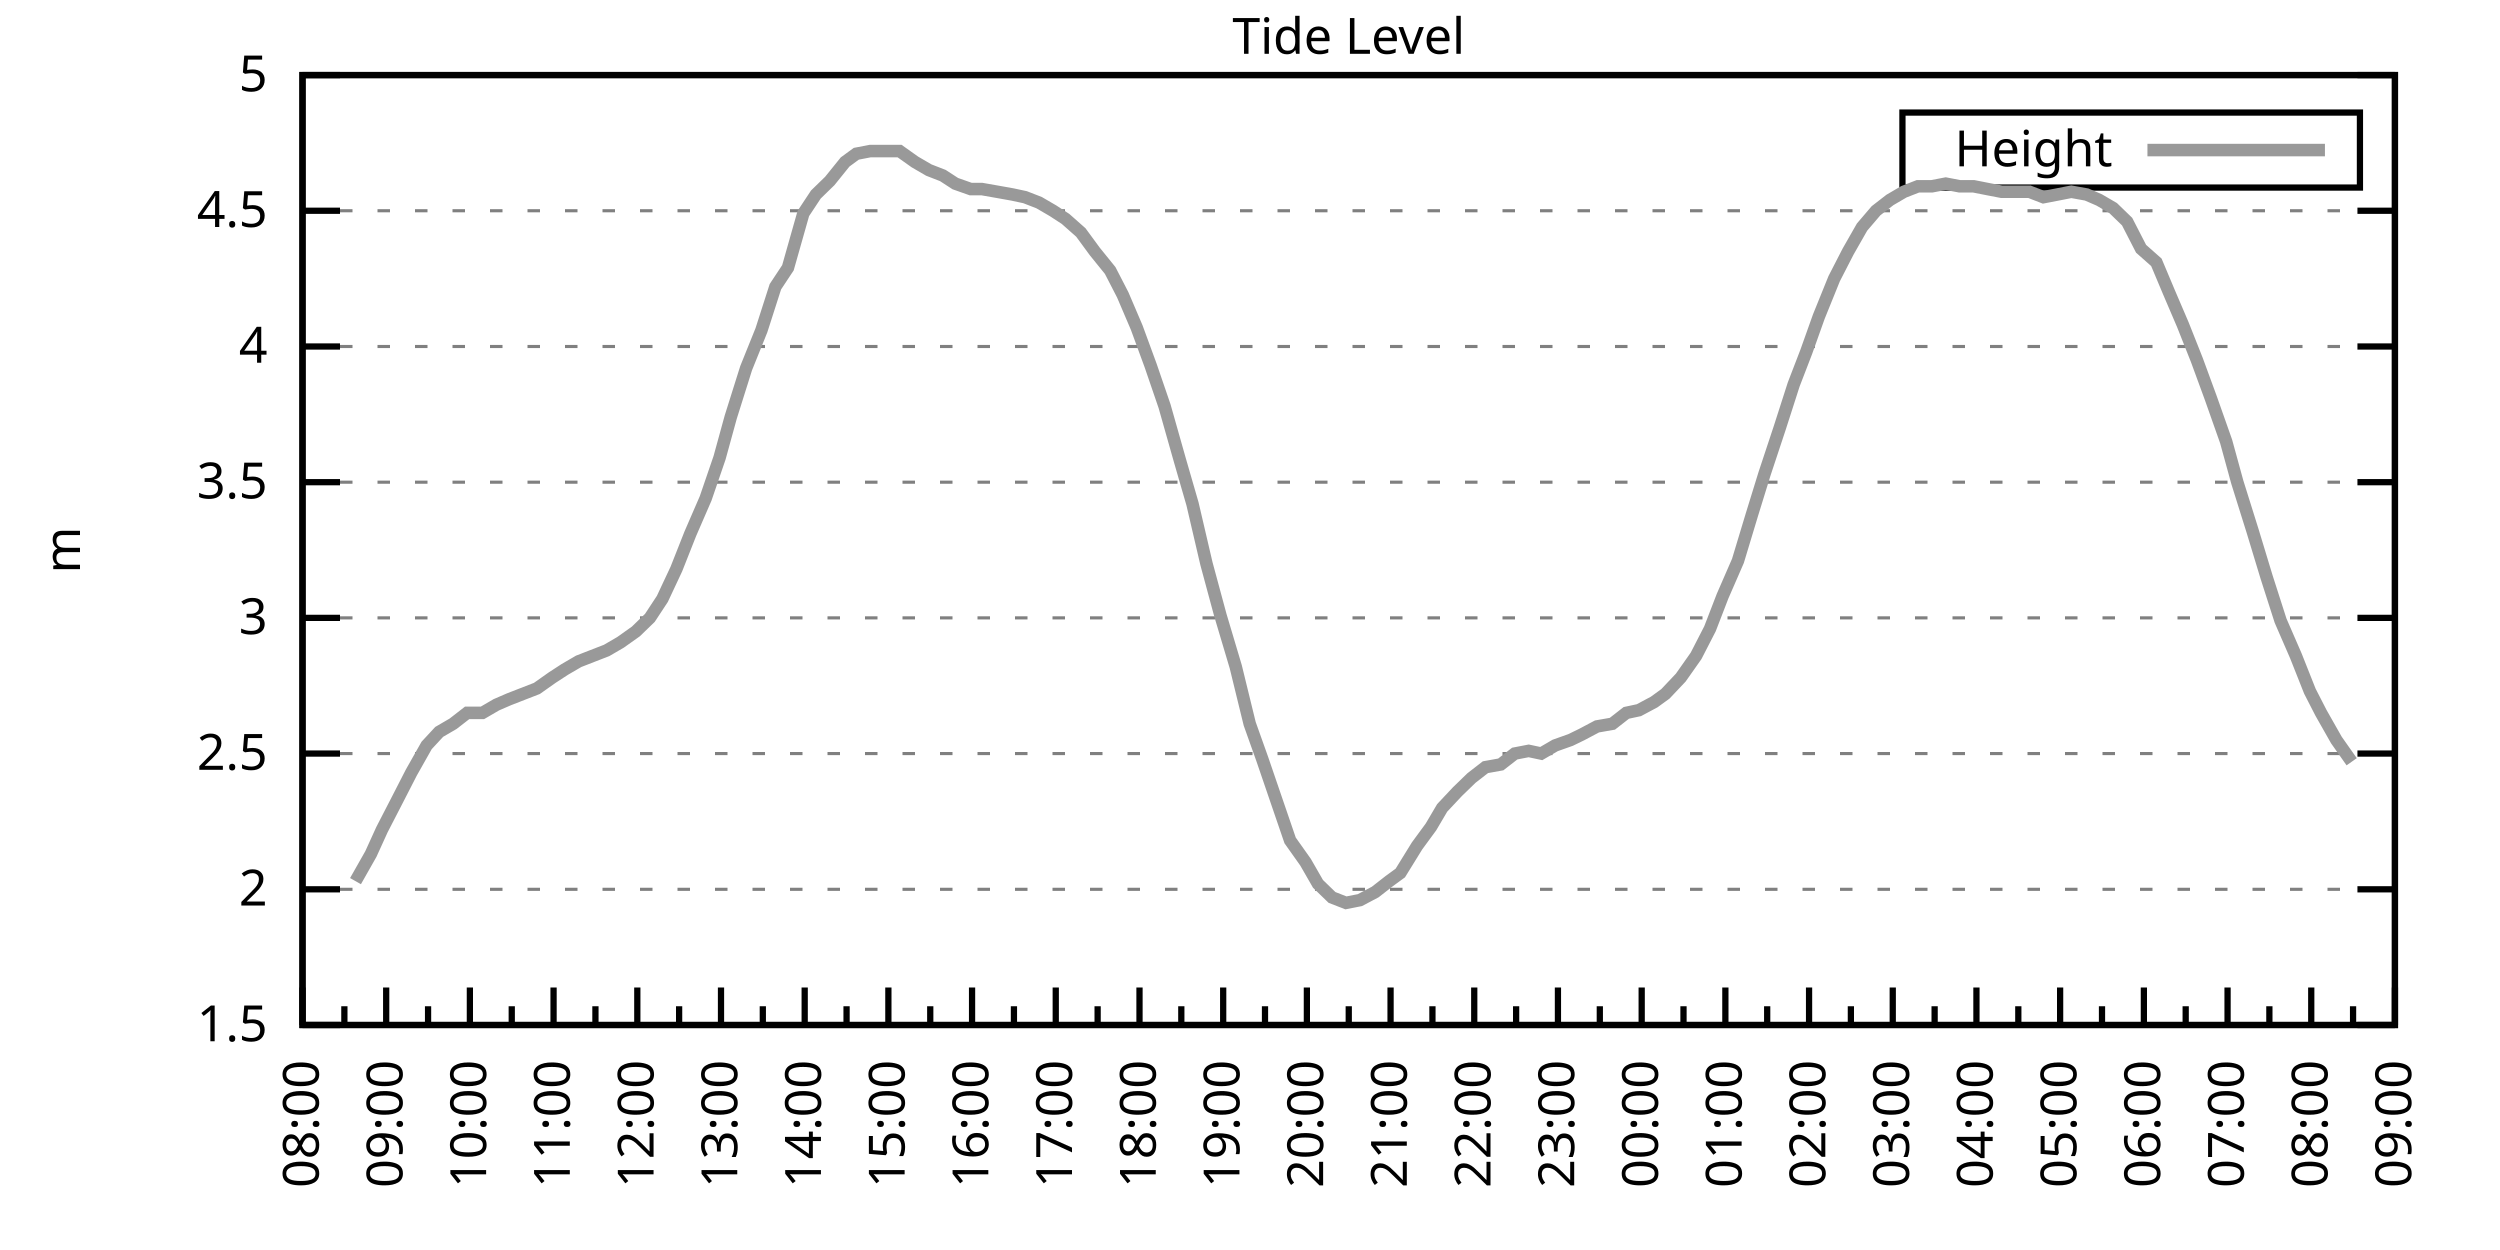
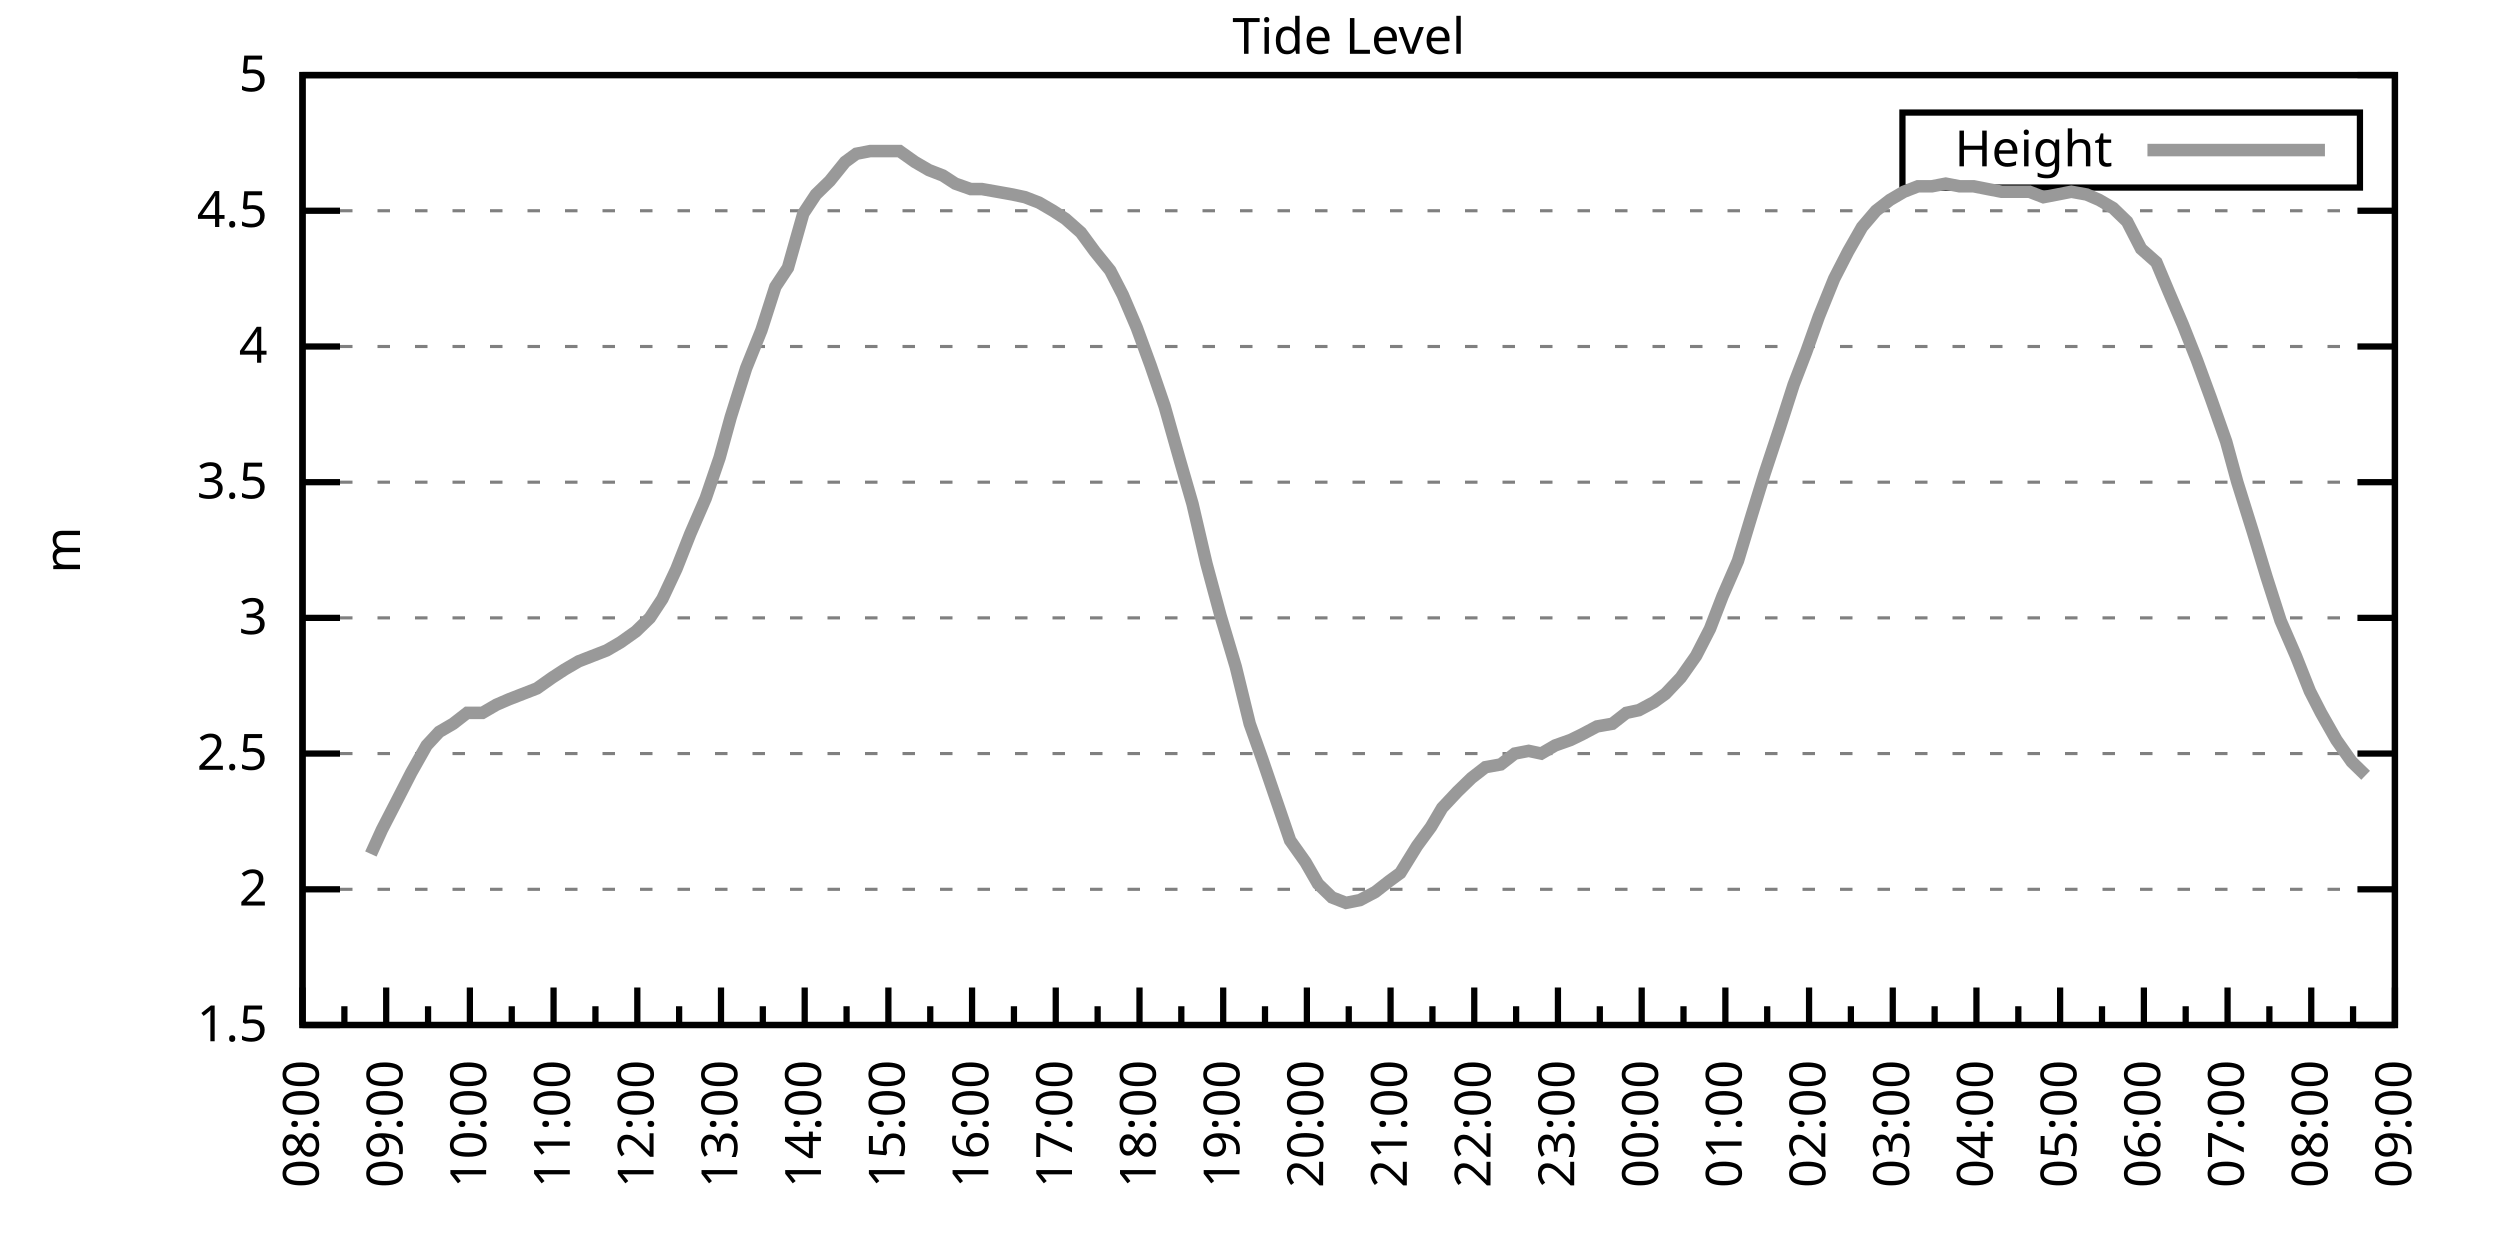
<svg xmlns="http://www.w3.org/2000/svg" xmlns:xlink="http://www.w3.org/1999/xlink" width="400" height="200" viewBox="0 0 400 200">
  <g id="gnuplot_canvas">
    <rect x="0" y="0" width="400" height="200" fill="none" />
    <defs>
      <circle id="gpDot" r="0.5" stroke-width="0.5" stroke="currentColor" />
      <path id="gpPt0" stroke-width="0.333" stroke="currentColor" d="M-1,0 h2 M0,-1 v2" />
      <path id="gpPt1" stroke-width="0.333" stroke="currentColor" d="M-1,-1 L1,1 M1,-1 L-1,1" />
      <path id="gpPt2" stroke-width="0.333" stroke="currentColor" d="M-1,0 L1,0 M0,-1 L0,1 M-1,-1 L1,1 M-1,1 L1,-1" />
      <rect id="gpPt3" stroke-width="0.333" stroke="currentColor" x="-1" y="-1" width="2" height="2" />
      <rect id="gpPt4" stroke-width="0.333" stroke="currentColor" fill="currentColor" x="-1" y="-1" width="2" height="2" />
      <circle id="gpPt5" stroke-width="0.333" stroke="currentColor" cx="0" cy="0" r="1" />
      <use xlink:href="#gpPt5" id="gpPt6" fill="currentColor" stroke="none" />
      <path id="gpPt7" stroke-width="0.333" stroke="currentColor" d="M0,-1.33 L-1.33,0.67 L1.33,0.67 z" />
      <use xlink:href="#gpPt7" id="gpPt8" fill="currentColor" stroke="none" />
      <use xlink:href="#gpPt7" id="gpPt9" stroke="currentColor" transform="rotate(180)" />
      <use xlink:href="#gpPt9" id="gpPt10" fill="currentColor" stroke="none" />
      <use xlink:href="#gpPt3" id="gpPt11" stroke="currentColor" transform="rotate(45)" />
      <use xlink:href="#gpPt11" id="gpPt12" fill="currentColor" stroke="none" />
      <path id="gpPt13" stroke-width="0.333" stroke="currentColor" d="M0,1.330 L1.265,0.411 L0.782,-1.067 L-0.782,-1.076 L-1.265,0.411 z" />
      <use xlink:href="#gpPt13" id="gpPt14" fill="currentColor" stroke="none" />
      <filter id="textbox" filterUnits="objectBoundingBox" x="0" y="0" height="1" width="1">
        <feFlood flood-color="white" flood-opacity="1" result="bgnd" />
        <feComposite in="SourceGraphic" in2="bgnd" operator="atop" />
      </filter>
      <filter id="greybox" filterUnits="objectBoundingBox" x="0" y="0" height="1" width="1">
        <feFlood flood-color="lightgrey" flood-opacity="1" result="grey" />
        <feComposite in="SourceGraphic" in2="grey" operator="atop" />
      </filter>
    </defs>
    <g fill="none" color="white" stroke="currentColor" stroke-width="1.00" stroke-linecap="butt" stroke-linejoin="miter">
</g>
    <g fill="none" color="black" stroke="currentColor" stroke-width="1.00" stroke-linecap="butt" stroke-linejoin="miter">
      <g stroke="none" shape-rendering="crispEdges">
        <polygon fill="rgb(255, 255, 255)" points="48.40,164.00 383.18,164.00 383.18,12.02 48.40,12.02 " />
      </g>
    </g>
    <g fill="none" color="black" stroke="currentColor" stroke-width="1.00" stroke-linecap="butt" stroke-linejoin="miter">
</g>
    <g fill="none" color="black" stroke="black" stroke-width="0.50" stroke-linecap="butt" stroke-linejoin="miter">
</g>
    <g fill="none" color="gray" stroke="currentColor" stroke-width="0.50" stroke-linecap="butt" stroke-linejoin="miter">
      <path stroke="gray" stroke-dasharray="2,4" class="gridline" d="M48.40,164.00 L383.19,164.00  " />
    </g>
    <g fill="none" color="gray" stroke="gray" stroke-width="1.00" stroke-linecap="butt" stroke-linejoin="miter">
</g>
    <g fill="none" color="black" stroke="currentColor" stroke-width="1.00" stroke-linecap="butt" stroke-linejoin="miter">
      <path stroke="black" d="M48.40,164.00 L54.40,164.00 M383.19,164.00 L377.19,164.00  " />
      <g transform="translate(42.80,166.60)" stroke="none" fill="black" font-family="Sans" font-size="8.00" text-anchor="end">
        <text>
          <tspan font-family="Sans"> 1.5</tspan>
        </text>
      </g>
    </g>
    <g fill="none" color="black" stroke="currentColor" stroke-width="1.00" stroke-linecap="butt" stroke-linejoin="miter">
</g>
    <g fill="none" color="black" stroke="black" stroke-width="0.50" stroke-linecap="butt" stroke-linejoin="miter">
</g>
    <g fill="none" color="gray" stroke="currentColor" stroke-width="0.50" stroke-linecap="butt" stroke-linejoin="miter">
      <path stroke="gray" stroke-dasharray="2,4" class="gridline" d="M48.40,142.29 L383.19,142.29  " />
    </g>
    <g fill="none" color="gray" stroke="gray" stroke-width="1.00" stroke-linecap="butt" stroke-linejoin="miter">
</g>
    <g fill="none" color="black" stroke="currentColor" stroke-width="1.00" stroke-linecap="butt" stroke-linejoin="miter">
      <path stroke="black" d="M48.40,142.29 L54.40,142.29 M383.19,142.29 L377.19,142.29  " />
      <g transform="translate(42.80,144.89)" stroke="none" fill="black" font-family="Sans" font-size="8.00" text-anchor="end">
        <text>
          <tspan font-family="Sans"> 2</tspan>
        </text>
      </g>
    </g>
    <g fill="none" color="black" stroke="currentColor" stroke-width="1.00" stroke-linecap="butt" stroke-linejoin="miter">
</g>
    <g fill="none" color="black" stroke="black" stroke-width="0.50" stroke-linecap="butt" stroke-linejoin="miter">
</g>
    <g fill="none" color="gray" stroke="currentColor" stroke-width="0.50" stroke-linecap="butt" stroke-linejoin="miter">
      <path stroke="gray" stroke-dasharray="2,4" class="gridline" d="M48.40,120.57 L383.19,120.57  " />
    </g>
    <g fill="none" color="gray" stroke="gray" stroke-width="1.00" stroke-linecap="butt" stroke-linejoin="miter">
</g>
    <g fill="none" color="black" stroke="currentColor" stroke-width="1.00" stroke-linecap="butt" stroke-linejoin="miter">
      <path stroke="black" d="M48.40,120.57 L54.40,120.57 M383.19,120.57 L377.19,120.57  " />
      <g transform="translate(42.80,123.17)" stroke="none" fill="black" font-family="Sans" font-size="8.00" text-anchor="end">
        <text>
          <tspan font-family="Sans"> 2.5</tspan>
        </text>
      </g>
    </g>
    <g fill="none" color="black" stroke="currentColor" stroke-width="1.00" stroke-linecap="butt" stroke-linejoin="miter">
</g>
    <g fill="none" color="black" stroke="black" stroke-width="0.50" stroke-linecap="butt" stroke-linejoin="miter">
</g>
    <g fill="none" color="gray" stroke="currentColor" stroke-width="0.50" stroke-linecap="butt" stroke-linejoin="miter">
      <path stroke="gray" stroke-dasharray="2,4" class="gridline" d="M48.40,98.86 L383.19,98.86  " />
    </g>
    <g fill="none" color="gray" stroke="gray" stroke-width="1.00" stroke-linecap="butt" stroke-linejoin="miter">
</g>
    <g fill="none" color="black" stroke="currentColor" stroke-width="1.00" stroke-linecap="butt" stroke-linejoin="miter">
      <path stroke="black" d="M48.40,98.86 L54.40,98.86 M383.19,98.86 L377.19,98.86  " />
      <g transform="translate(42.80,101.46)" stroke="none" fill="black" font-family="Sans" font-size="8.00" text-anchor="end">
        <text>
          <tspan font-family="Sans"> 3</tspan>
        </text>
      </g>
    </g>
    <g fill="none" color="black" stroke="currentColor" stroke-width="1.00" stroke-linecap="butt" stroke-linejoin="miter">
</g>
    <g fill="none" color="black" stroke="black" stroke-width="0.50" stroke-linecap="butt" stroke-linejoin="miter">
</g>
    <g fill="none" color="gray" stroke="currentColor" stroke-width="0.50" stroke-linecap="butt" stroke-linejoin="miter">
      <path stroke="gray" stroke-dasharray="2,4" class="gridline" d="M48.40,77.15 L383.19,77.15  " />
    </g>
    <g fill="none" color="gray" stroke="gray" stroke-width="1.00" stroke-linecap="butt" stroke-linejoin="miter">
</g>
    <g fill="none" color="black" stroke="currentColor" stroke-width="1.00" stroke-linecap="butt" stroke-linejoin="miter">
      <path stroke="black" d="M48.40,77.15 L54.40,77.15 M383.19,77.15 L377.19,77.15  " />
      <g transform="translate(42.80,79.75)" stroke="none" fill="black" font-family="Sans" font-size="8.00" text-anchor="end">
        <text>
          <tspan font-family="Sans"> 3.5</tspan>
        </text>
      </g>
    </g>
    <g fill="none" color="black" stroke="currentColor" stroke-width="1.00" stroke-linecap="butt" stroke-linejoin="miter">
</g>
    <g fill="none" color="black" stroke="black" stroke-width="0.50" stroke-linecap="butt" stroke-linejoin="miter">
</g>
    <g fill="none" color="gray" stroke="currentColor" stroke-width="0.50" stroke-linecap="butt" stroke-linejoin="miter">
      <path stroke="gray" stroke-dasharray="2,4" class="gridline" d="M48.40,55.44 L383.19,55.44  " />
    </g>
    <g fill="none" color="gray" stroke="gray" stroke-width="1.00" stroke-linecap="butt" stroke-linejoin="miter">
</g>
    <g fill="none" color="black" stroke="currentColor" stroke-width="1.00" stroke-linecap="butt" stroke-linejoin="miter">
      <path stroke="black" d="M48.40,55.44 L54.40,55.44 M383.19,55.44 L377.19,55.44  " />
      <g transform="translate(42.80,58.04)" stroke="none" fill="black" font-family="Sans" font-size="8.00" text-anchor="end">
        <text>
          <tspan font-family="Sans"> 4</tspan>
        </text>
      </g>
    </g>
    <g fill="none" color="black" stroke="currentColor" stroke-width="1.00" stroke-linecap="butt" stroke-linejoin="miter">
</g>
    <g fill="none" color="black" stroke="black" stroke-width="0.50" stroke-linecap="butt" stroke-linejoin="miter">
</g>
    <g fill="none" color="gray" stroke="currentColor" stroke-width="0.50" stroke-linecap="butt" stroke-linejoin="miter">
      <path stroke="gray" stroke-dasharray="2,4" class="gridline" d="M48.40,33.72 L383.19,33.72  " />
    </g>
    <g fill="none" color="gray" stroke="gray" stroke-width="1.00" stroke-linecap="butt" stroke-linejoin="miter">
</g>
    <g fill="none" color="black" stroke="currentColor" stroke-width="1.00" stroke-linecap="butt" stroke-linejoin="miter">
      <path stroke="black" d="M48.40,33.72 L54.40,33.72 M383.19,33.72 L377.19,33.72  " />
      <g transform="translate(42.80,36.32)" stroke="none" fill="black" font-family="Sans" font-size="8.00" text-anchor="end">
        <text>
          <tspan font-family="Sans"> 4.5</tspan>
        </text>
      </g>
    </g>
    <g fill="none" color="black" stroke="currentColor" stroke-width="1.00" stroke-linecap="butt" stroke-linejoin="miter">
</g>
    <g fill="none" color="black" stroke="black" stroke-width="0.50" stroke-linecap="butt" stroke-linejoin="miter">
</g>
    <g fill="none" color="gray" stroke="currentColor" stroke-width="0.50" stroke-linecap="butt" stroke-linejoin="miter">
      <path stroke="gray" stroke-dasharray="2,4" class="gridline" d="M48.40,12.01 L383.19,12.01  " />
    </g>
    <g fill="none" color="gray" stroke="gray" stroke-width="1.00" stroke-linecap="butt" stroke-linejoin="miter">
</g>
    <g fill="none" color="black" stroke="currentColor" stroke-width="1.00" stroke-linecap="butt" stroke-linejoin="miter">
      <path stroke="black" d="M48.40,12.01 L54.40,12.01 M383.19,12.01 L377.19,12.01  " />
      <g transform="translate(42.80,14.61)" stroke="none" fill="black" font-family="Sans" font-size="8.00" text-anchor="end">
        <text>
          <tspan font-family="Sans"> 5</tspan>
        </text>
      </g>
    </g>
    <g fill="none" color="black" stroke="currentColor" stroke-width="1.00" stroke-linecap="butt" stroke-linejoin="miter">
      <path stroke="black" d="M48.40,164.00 L48.40,158.00  " />
      <g transform="translate(51.00,169.60) rotate(270)" stroke="none" fill="black" font-family="Sans" font-size="8.00" text-anchor="end">
        <text>
          <tspan font-family="Sans">08:00</tspan>
        </text>
      </g>
    </g>
    <g fill="none" color="black" stroke="currentColor" stroke-width="1.00" stroke-linecap="butt" stroke-linejoin="miter">
      <path stroke="black" d="M55.10,164.00 L55.10,161.00 M61.79,164.00 L61.79,158.00  " />
      <g transform="translate(64.39,169.60) rotate(270)" stroke="none" fill="black" font-family="Sans" font-size="8.00" text-anchor="end">
        <text>
          <tspan font-family="Sans">09:00</tspan>
        </text>
      </g>
    </g>
    <g fill="none" color="black" stroke="currentColor" stroke-width="1.00" stroke-linecap="butt" stroke-linejoin="miter">
      <path stroke="black" d="M68.49,164.00 L68.49,161.00 M75.18,164.00 L75.18,158.00  " />
      <g transform="translate(77.78,169.60) rotate(270)" stroke="none" fill="black" font-family="Sans" font-size="8.00" text-anchor="end">
        <text>
          <tspan font-family="Sans">10:00</tspan>
        </text>
      </g>
    </g>
    <g fill="none" color="black" stroke="currentColor" stroke-width="1.00" stroke-linecap="butt" stroke-linejoin="miter">
      <path stroke="black" d="M81.88,164.00 L81.88,161.00 M88.57,164.00 L88.57,158.00  " />
      <g transform="translate(91.17,169.60) rotate(270)" stroke="none" fill="black" font-family="Sans" font-size="8.00" text-anchor="end">
        <text>
          <tspan font-family="Sans">11:00</tspan>
        </text>
      </g>
    </g>
    <g fill="none" color="black" stroke="currentColor" stroke-width="1.00" stroke-linecap="butt" stroke-linejoin="miter">
      <path stroke="black" d="M95.27,164.00 L95.27,161.00 M101.97,164.00 L101.97,158.00  " />
      <g transform="translate(104.57,169.60) rotate(270)" stroke="none" fill="black" font-family="Sans" font-size="8.00" text-anchor="end">
        <text>
          <tspan font-family="Sans">12:00</tspan>
        </text>
      </g>
    </g>
    <g fill="none" color="black" stroke="currentColor" stroke-width="1.00" stroke-linecap="butt" stroke-linejoin="miter">
      <path stroke="black" d="M108.66,164.00 L108.66,161.00 M115.36,164.00 L115.36,158.00  " />
      <g transform="translate(117.96,169.60) rotate(270)" stroke="none" fill="black" font-family="Sans" font-size="8.00" text-anchor="end">
        <text>
          <tspan font-family="Sans">13:00</tspan>
        </text>
      </g>
    </g>
    <g fill="none" color="black" stroke="currentColor" stroke-width="1.00" stroke-linecap="butt" stroke-linejoin="miter">
      <path stroke="black" d="M122.05,164.00 L122.05,161.00 M128.75,164.00 L128.75,158.00  " />
      <g transform="translate(131.35,169.60) rotate(270)" stroke="none" fill="black" font-family="Sans" font-size="8.00" text-anchor="end">
        <text>
          <tspan font-family="Sans">14:00</tspan>
        </text>
      </g>
    </g>
    <g fill="none" color="black" stroke="currentColor" stroke-width="1.00" stroke-linecap="butt" stroke-linejoin="miter">
      <path stroke="black" d="M135.45,164.00 L135.45,161.00 M142.14,164.00 L142.14,158.00  " />
      <g transform="translate(144.74,169.60) rotate(270)" stroke="none" fill="black" font-family="Sans" font-size="8.00" text-anchor="end">
        <text>
          <tspan font-family="Sans">15:00</tspan>
        </text>
      </g>
    </g>
    <g fill="none" color="black" stroke="currentColor" stroke-width="1.00" stroke-linecap="butt" stroke-linejoin="miter">
      <path stroke="black" d="M148.84,164.00 L148.84,161.00 M155.53,164.00 L155.53,158.00  " />
      <g transform="translate(158.13,169.60) rotate(270)" stroke="none" fill="black" font-family="Sans" font-size="8.00" text-anchor="end">
        <text>
          <tspan font-family="Sans">16:00</tspan>
        </text>
      </g>
    </g>
    <g fill="none" color="black" stroke="currentColor" stroke-width="1.00" stroke-linecap="butt" stroke-linejoin="miter">
      <path stroke="black" d="M162.23,164.00 L162.23,161.00 M168.92,164.00 L168.92,158.00  " />
      <g transform="translate(171.52,169.60) rotate(270)" stroke="none" fill="black" font-family="Sans" font-size="8.00" text-anchor="end">
        <text>
          <tspan font-family="Sans">17:00</tspan>
        </text>
      </g>
    </g>
    <g fill="none" color="black" stroke="currentColor" stroke-width="1.00" stroke-linecap="butt" stroke-linejoin="miter">
      <path stroke="black" d="M175.62,164.00 L175.62,161.00 M182.32,164.00 L182.32,158.00  " />
      <g transform="translate(184.92,169.60) rotate(270)" stroke="none" fill="black" font-family="Sans" font-size="8.00" text-anchor="end">
        <text>
          <tspan font-family="Sans">18:00</tspan>
        </text>
      </g>
    </g>
    <g fill="none" color="black" stroke="currentColor" stroke-width="1.00" stroke-linecap="butt" stroke-linejoin="miter">
      <path stroke="black" d="M189.01,164.00 L189.01,161.00 M195.71,164.00 L195.71,158.00  " />
      <g transform="translate(198.31,169.60) rotate(270)" stroke="none" fill="black" font-family="Sans" font-size="8.00" text-anchor="end">
        <text>
          <tspan font-family="Sans">19:00</tspan>
        </text>
      </g>
    </g>
    <g fill="none" color="black" stroke="currentColor" stroke-width="1.00" stroke-linecap="butt" stroke-linejoin="miter">
      <path stroke="black" d="M202.40,164.00 L202.40,161.00 M209.10,164.00 L209.10,158.00  " />
      <g transform="translate(211.70,169.60) rotate(270)" stroke="none" fill="black" font-family="Sans" font-size="8.00" text-anchor="end">
        <text>
          <tspan font-family="Sans">20:00</tspan>
        </text>
      </g>
    </g>
    <g fill="none" color="black" stroke="currentColor" stroke-width="1.00" stroke-linecap="butt" stroke-linejoin="miter">
      <path stroke="black" d="M215.80,164.00 L215.80,161.00 M222.49,164.00 L222.49,158.00  " />
      <g transform="translate(225.09,169.60) rotate(270)" stroke="none" fill="black" font-family="Sans" font-size="8.00" text-anchor="end">
        <text>
          <tspan font-family="Sans">21:00</tspan>
        </text>
      </g>
    </g>
    <g fill="none" color="black" stroke="currentColor" stroke-width="1.00" stroke-linecap="butt" stroke-linejoin="miter">
      <path stroke="black" d="M229.19,164.00 L229.19,161.00 M235.88,164.00 L235.88,158.00  " />
      <g transform="translate(238.48,169.60) rotate(270)" stroke="none" fill="black" font-family="Sans" font-size="8.00" text-anchor="end">
        <text>
          <tspan font-family="Sans">22:00</tspan>
        </text>
      </g>
    </g>
    <g fill="none" color="black" stroke="currentColor" stroke-width="1.00" stroke-linecap="butt" stroke-linejoin="miter">
      <path stroke="black" d="M242.58,164.00 L242.58,161.00 M249.27,164.00 L249.27,158.00  " />
      <g transform="translate(251.87,169.60) rotate(270)" stroke="none" fill="black" font-family="Sans" font-size="8.00" text-anchor="end">
        <text>
          <tspan font-family="Sans">23:00</tspan>
        </text>
      </g>
    </g>
    <g fill="none" color="black" stroke="currentColor" stroke-width="1.00" stroke-linecap="butt" stroke-linejoin="miter">
      <path stroke="black" d="M255.97,164.00 L255.97,161.00 M262.67,164.00 L262.67,158.00  " />
      <g transform="translate(265.27,169.60) rotate(270)" stroke="none" fill="black" font-family="Sans" font-size="8.00" text-anchor="end">
        <text>
          <tspan font-family="Sans">00:00</tspan>
        </text>
      </g>
    </g>
    <g fill="none" color="black" stroke="currentColor" stroke-width="1.00" stroke-linecap="butt" stroke-linejoin="miter">
      <path stroke="black" d="M269.36,164.00 L269.36,161.00 M276.06,164.00 L276.06,158.00  " />
      <g transform="translate(278.66,169.60) rotate(270)" stroke="none" fill="black" font-family="Sans" font-size="8.00" text-anchor="end">
        <text>
          <tspan font-family="Sans">01:00</tspan>
        </text>
      </g>
    </g>
    <g fill="none" color="black" stroke="currentColor" stroke-width="1.00" stroke-linecap="butt" stroke-linejoin="miter">
      <path stroke="black" d="M282.75,164.00 L282.75,161.00 M289.45,164.00 L289.45,158.00  " />
      <g transform="translate(292.05,169.60) rotate(270)" stroke="none" fill="black" font-family="Sans" font-size="8.00" text-anchor="end">
        <text>
          <tspan font-family="Sans">02:00</tspan>
        </text>
      </g>
    </g>
    <g fill="none" color="black" stroke="currentColor" stroke-width="1.00" stroke-linecap="butt" stroke-linejoin="miter">
      <path stroke="black" d="M296.14,164.00 L296.14,161.00 M302.84,164.00 L302.84,158.00  " />
      <g transform="translate(305.44,169.60) rotate(270)" stroke="none" fill="black" font-family="Sans" font-size="8.00" text-anchor="end">
        <text>
          <tspan font-family="Sans">03:00</tspan>
        </text>
      </g>
    </g>
    <g fill="none" color="black" stroke="currentColor" stroke-width="1.00" stroke-linecap="butt" stroke-linejoin="miter">
      <path stroke="black" d="M309.54,164.00 L309.54,161.00 M316.23,164.00 L316.23,158.00  " />
      <g transform="translate(318.83,169.60) rotate(270)" stroke="none" fill="black" font-family="Sans" font-size="8.00" text-anchor="end">
        <text>
          <tspan font-family="Sans">04:00</tspan>
        </text>
      </g>
    </g>
    <g fill="none" color="black" stroke="currentColor" stroke-width="1.00" stroke-linecap="butt" stroke-linejoin="miter">
      <path stroke="black" d="M322.93,164.00 L322.93,161.00 M329.62,164.00 L329.62,158.00  " />
      <g transform="translate(332.22,169.60) rotate(270)" stroke="none" fill="black" font-family="Sans" font-size="8.00" text-anchor="end">
        <text>
          <tspan font-family="Sans">05:00</tspan>
        </text>
      </g>
    </g>
    <g fill="none" color="black" stroke="currentColor" stroke-width="1.00" stroke-linecap="butt" stroke-linejoin="miter">
      <path stroke="black" d="M336.32,164.00 L336.32,161.00 M343.02,164.00 L343.02,158.00  " />
      <g transform="translate(345.62,169.60) rotate(270)" stroke="none" fill="black" font-family="Sans" font-size="8.00" text-anchor="end">
        <text>
          <tspan font-family="Sans">06:00</tspan>
        </text>
      </g>
    </g>
    <g fill="none" color="black" stroke="currentColor" stroke-width="1.00" stroke-linecap="butt" stroke-linejoin="miter">
      <path stroke="black" d="M349.71,164.00 L349.71,161.00 M356.41,164.00 L356.41,158.00  " />
      <g transform="translate(359.01,169.60) rotate(270)" stroke="none" fill="black" font-family="Sans" font-size="8.00" text-anchor="end">
        <text>
          <tspan font-family="Sans">07:00</tspan>
        </text>
      </g>
    </g>
    <g fill="none" color="black" stroke="currentColor" stroke-width="1.00" stroke-linecap="butt" stroke-linejoin="miter">
      <path stroke="black" d="M363.10,164.00 L363.10,161.00 M369.80,164.00 L369.80,158.00  " />
      <g transform="translate(372.40,169.60) rotate(270)" stroke="none" fill="black" font-family="Sans" font-size="8.00" text-anchor="end">
        <text>
          <tspan font-family="Sans">08:00</tspan>
        </text>
      </g>
    </g>
    <g fill="none" color="black" stroke="currentColor" stroke-width="1.00" stroke-linecap="butt" stroke-linejoin="miter">
      <path stroke="black" d="M376.49,164.00 L376.49,161.00 M383.19,164.00 L383.19,158.00  " />
      <g transform="translate(385.79,169.60) rotate(270)" stroke="none" fill="black" font-family="Sans" font-size="8.00" text-anchor="end">
        <text>
          <tspan font-family="Sans">09:00</tspan>
        </text>
      </g>
    </g>
    <g fill="none" color="black" stroke="currentColor" stroke-width="1.00" stroke-linecap="butt" stroke-linejoin="miter">
</g>
    <g fill="none" color="black" stroke="currentColor" stroke-width="1.00" stroke-linecap="butt" stroke-linejoin="miter">
      <path stroke="black" d="M48.40,12.01 L48.40,164.00 L383.19,164.00 L383.19,12.01 L48.40,12.01 Z  " />
    </g>
    <g fill="none" color="black" stroke="currentColor" stroke-width="1.00" stroke-linecap="butt" stroke-linejoin="miter">
      <g transform="translate(12.80,88.01) rotate(270)" stroke="none" fill="black" font-family="Sans" font-size="8.00" text-anchor="middle">
        <text>
          <tspan font-family="Sans">m</tspan>
        </text>
      </g>
    </g>
    <g fill="none" color="black" stroke="currentColor" stroke-width="1.00" stroke-linecap="butt" stroke-linejoin="miter">
</g>
    <g fill="none" color="black" stroke="currentColor" stroke-width="1.00" stroke-linecap="butt" stroke-linejoin="miter">
      <path stroke="black" d="M304.39,30.01 L304.39,18.01 L377.59,18.01 L377.59,30.01 L304.39,30.01 Z  " />
    </g>
    <g id="Tide_level_plot_1">
      <g fill="none" color="white" stroke="black" stroke-width="2.00" stroke-linecap="butt" stroke-linejoin="miter">
</g>
      <g fill="none" color="black" stroke="currentColor" stroke-width="2.00" stroke-linecap="butt" stroke-linejoin="miter">
        <g transform="translate(337.99,26.61)" stroke="none" fill="black" font-family="Sans" font-size="8.00" text-anchor="end">
          <text>
            <tspan font-family="Sans">Height</tspan>
          </text>
        </g>
      </g>
      <g fill="none" color="black" stroke="currentColor" stroke-width="2.00" stroke-linecap="butt" stroke-linejoin="miter">
-         <path stroke="rgb(153, 153, 153)" d="M343.59,24.01 L371.99,24.01 M56.88,140.98 L59.34,136.64 L61.12,132.73 L63.58,127.96 L65.81,123.61 L68.26,119.27   L70.27,117.10 L72.50,115.80 L74.74,114.06 L77.19,114.06 L79.42,112.76 L81.43,111.89 L83.66,111.02 L85.90,110.15   L88.35,108.42 L90.36,107.11 L92.59,105.81 L94.82,104.94 L97.06,104.07 L99.29,102.77 L101.74,101.03 L103.98,98.86   L105.98,95.82 L108.22,91.04 L110.45,85.40 L112.90,79.75 L115.13,73.24 L116.92,66.73 L119.38,58.91 L121.83,52.83   L124.06,45.88 L126.07,42.84 L128.53,34.16 L130.54,31.12 L132.77,28.95 L135.22,25.91 L137.01,24.60 L139.24,24.17   L143.93,24.17 L146.38,25.91 L148.61,27.21 L150.85,28.08 L152.85,29.38 L155.31,30.25 L157.10,30.25 L159.55,30.68   L162.01,31.12 L164.01,31.55 L166.25,32.42 L168.48,33.72 L170.49,35.03 L172.94,37.20 L175.17,40.24 L177.63,43.28   L179.64,47.18 L181.87,52.40 L184.10,58.48 L186.33,64.99 L188.79,73.67 L190.80,80.62 L193.03,90.18 L195.26,98.43   L197.72,106.68 L199.95,115.80 L201.96,121.44 L204.19,127.96 L206.42,134.47 L208.88,137.94 L210.88,141.42 L213.12,143.59   L215.35,144.46 L217.58,144.02 L220.04,142.72 L222.27,140.98 L224.05,139.68 L226.73,135.34 L228.96,132.30 L230.75,129.26   L233.20,126.65 L235.44,124.48 L237.67,122.75 L240.12,122.31 L242.36,120.57 L244.59,120.14 L246.60,120.57 L248.83,119.27   L251.28,118.40 L253.07,117.53 L255.52,116.23 L257.98,115.80 L260.21,114.06 L262.22,113.63 L264.67,112.32 L266.46,111.02   L268.92,108.42 L271.37,104.94 L273.60,100.60 L275.61,95.39 L278.07,89.74 L280.30,82.36 L282.31,75.85 L284.76,68.46   L286.99,61.52 L289.00,56.30 L291.01,50.66 L293.47,44.58 L295.70,40.24 L297.93,36.33 L300.16,33.72 L302.39,31.99   L304.63,30.68 L306.86,29.81 L309.09,29.81 L311.32,29.38 L313.55,29.81 L315.79,29.81 L318.02,30.25 L320.25,30.68   L322.48,30.68 L324.71,30.68 L326.95,31.55 L329.18,31.12 L331.41,30.68 L333.86,31.12 L335.87,31.99 L338.10,33.29   L340.34,35.46 L342.57,39.80 L345.02,41.97 L347.03,46.75 L349.26,51.96 L351.50,57.61 L353.73,63.69 L356.18,70.63   L357.97,77.15 L360.42,84.97 L362.66,92.35 L364.89,99.30 L367.34,104.94 L369.58,110.59 L371.36,114.06 L373.82,118.40   L376.27,121.88  " />
+         <path stroke="rgb(153, 153, 153)" d="M343.59,24.01 L371.99,24.01 M59.34,136.64 L61.12,132.73 L63.58,127.96 L65.81,123.61 L68.26,119.27 L70.27,117.10   L72.50,115.80 L74.74,114.06 L77.19,114.06 L79.42,112.76 L81.43,111.89 L83.66,111.02 L85.90,110.15 L88.35,108.42   L90.36,107.11 L92.59,105.81 L94.82,104.94 L97.06,104.07 L99.29,102.77 L101.74,101.03 L103.98,98.86 L105.98,95.82   L108.22,91.04 L110.45,85.40 L112.90,79.75 L115.13,73.24 L116.92,66.73 L119.38,58.91 L121.83,52.83 L124.06,45.88   L126.07,42.84 L128.53,34.16 L130.54,31.12 L132.77,28.95 L135.22,25.91 L137.01,24.60 L139.24,24.17 L143.93,24.17   L146.38,25.91 L148.61,27.21 L150.85,28.08 L152.85,29.38 L155.31,30.25 L157.10,30.25 L159.55,30.68 L162.01,31.12   L164.01,31.55 L166.25,32.42 L168.48,33.72 L170.49,35.03 L172.94,37.20 L175.17,40.24 L177.63,43.28 L179.64,47.18   L181.87,52.40 L184.10,58.48 L186.33,64.99 L188.79,73.67 L190.80,80.62 L193.03,90.18 L195.26,98.43 L197.72,106.68   L199.95,115.80 L201.96,121.44 L204.19,127.96 L206.42,134.47 L208.88,137.94 L210.88,141.42 L213.12,143.59 L215.35,144.46   L217.58,144.02 L220.04,142.72 L222.27,140.98 L224.05,139.68 L226.73,135.34 L228.96,132.30 L230.75,129.26 L233.20,126.65   L235.44,124.48 L237.67,122.75 L240.12,122.31 L242.36,120.57 L244.59,120.14 L246.60,120.57 L248.83,119.27 L251.28,118.40   L253.07,117.53 L255.52,116.23 L257.98,115.80 L260.21,114.06 L262.22,113.63 L264.67,112.32 L266.46,111.02 L268.92,108.42   L271.37,104.94 L273.60,100.60 L275.61,95.39 L278.07,89.74 L280.30,82.36 L282.31,75.85 L284.76,68.46 L286.99,61.52   L289.00,56.30 L291.01,50.66 L293.47,44.58 L295.70,40.24 L297.93,36.33 L300.16,33.72 L302.39,31.99 L304.63,30.68   L306.86,29.81 L309.09,29.81 L311.32,29.38 L313.55,29.81 L315.79,29.81 L318.02,30.25 L320.25,30.68 L322.48,30.68   L324.71,30.68 L326.95,31.55 L329.18,31.12 L331.41,30.68 L333.86,31.12 L335.87,31.99 L338.10,33.29 L340.34,35.46   L342.57,39.80 L345.02,41.97 L347.03,46.75 L349.26,51.96 L351.50,57.61 L353.73,63.69 L356.18,70.63 L357.97,77.15   L360.42,84.97 L362.66,92.35 L364.89,99.30 L367.34,104.94 L369.58,110.59 L371.36,114.06 L373.82,118.40 L376.27,121.88   L378.50,124.05  " />
      </g>
    </g>
    <g fill="none" color="black" stroke="currentColor" stroke-width="2.00" stroke-linecap="butt" stroke-linejoin="miter">
</g>
    <g fill="none" color="black" stroke="black" stroke-width="1.00" stroke-linecap="butt" stroke-linejoin="miter">
</g>
    <g fill="none" color="black" stroke="currentColor" stroke-width="1.00" stroke-linecap="butt" stroke-linejoin="miter">
      <path stroke="black" d="M48.40,12.01 L48.40,164.00 L383.19,164.00 L383.19,12.01 L48.40,12.01 Z  " />
    </g>
    <g fill="none" color="black" stroke="currentColor" stroke-width="1.00" stroke-linecap="butt" stroke-linejoin="miter">
      <g transform="translate(215.79,8.61)" stroke="none" fill="black" font-family="Sans" font-size="8.00" text-anchor="middle">
        <text>
          <tspan font-family="Sans">Tide Level</tspan>
        </text>
      </g>
    </g>
    <g fill="none" color="black" stroke="currentColor" stroke-width="1.00" stroke-linecap="butt" stroke-linejoin="miter">
</g>
  </g>
</svg>
